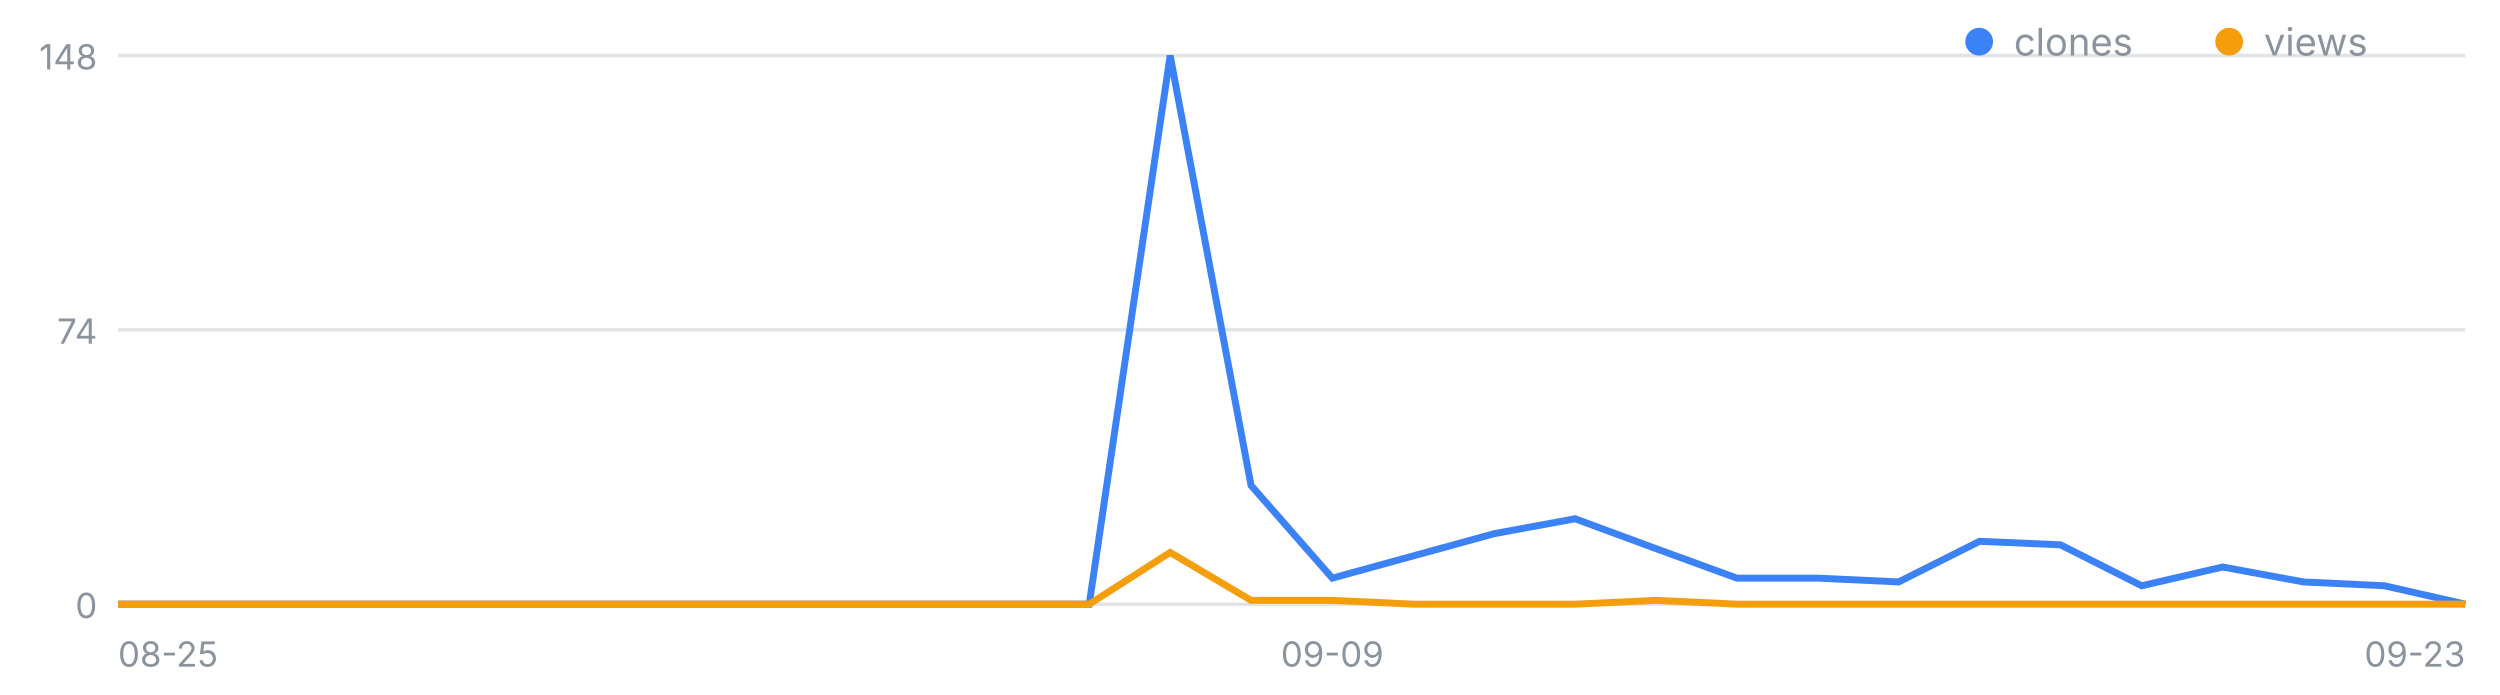
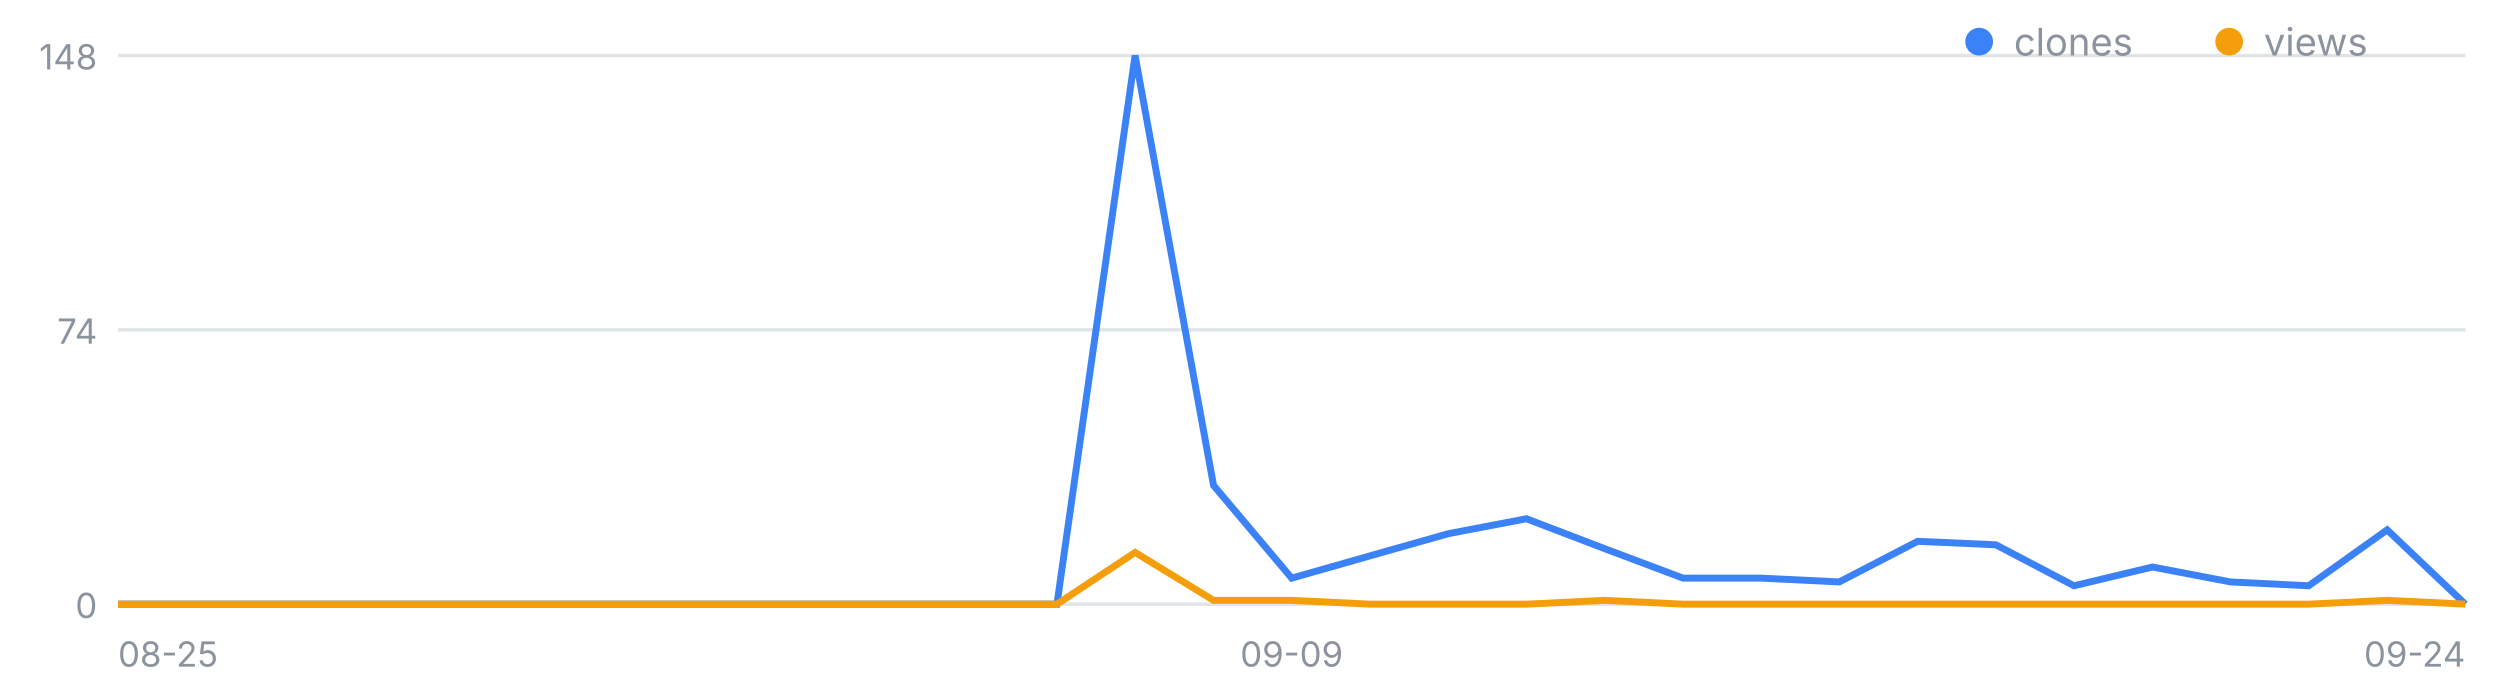
<svg xmlns="http://www.w3.org/2000/svg" width="720" height="200" viewBox="0 0 720 200" font-family="-apple-system,Segoe UI,sans-serif" role="img" aria-label="일별 클론·조회 추이">
  <line x1="34" y1="174.0" x2="710" y2="174.0" stroke="#8b949e" stroke-opacity=".25" />
  <text x="28" y="178.0" font-size="10" fill="#8b949e" text-anchor="end">0</text>
  <line x1="34" y1="95.0" x2="710" y2="95.0" stroke="#8b949e" stroke-opacity=".25" />
  <text x="28" y="99.0" font-size="10" fill="#8b949e" text-anchor="end">74</text>
  <line x1="34" y1="16.0" x2="710" y2="16.0" stroke="#8b949e" stroke-opacity=".25" />
  <text x="28" y="20.0" font-size="10" fill="#8b949e" text-anchor="end">148</text>
  <text x="34.0" y="192" font-size="10" fill="#8b949e" text-anchor="start">08-25</text>
-   <text x="383.7" y="192" font-size="10" fill="#8b949e" text-anchor="middle">09-09</text>
-   <text x="710.0" y="192" font-size="10" fill="#8b949e" text-anchor="end">09-23</text>
-   <polyline fill="none" stroke="#3b82f6" stroke-width="2" points="34.0,174.0 57.3,174.0 80.6,174.0 103.9,174.0 127.2,174.0 150.6,174.0 173.9,174.0 197.2,174.0 220.5,174.0 243.8,174.0 267.1,174.0 290.4,174.0 313.7,174.0 337.0,16.0 360.3,139.8 383.7,166.5 407.0,160.1 430.3,153.7 453.6,149.4 476.9,158.0 500.2,166.5 523.5,166.5 546.8,167.6 570.1,155.9 593.4,156.9 616.8,168.7 640.1,163.3 663.4,167.6 686.7,168.7 710.0,174.0" />
-   <polyline fill="none" stroke="#f59e0b" stroke-width="2" points="34.0,174.0 57.3,174.0 80.6,174.0 103.9,174.0 127.2,174.0 150.6,174.0 173.9,174.0 197.2,174.0 220.5,174.0 243.8,174.0 267.1,174.0 290.4,174.0 313.7,174.0 337.0,159.1 360.3,172.9 383.7,172.9 407.0,174.0 430.3,174.0 453.6,174.0 476.9,172.9 500.2,174.0 523.5,174.0 546.8,174.0 570.1,174.0 593.4,174.0 616.8,174.0 640.1,174.0 663.4,174.0 686.7,174.0 710.0,174.0" />
+   <text x="372.0" y="192" font-size="10" fill="#8b949e" text-anchor="middle">09-09</text>
+   <text x="710.0" y="192" font-size="10" fill="#8b949e" text-anchor="end">09-24</text>
+   <polyline fill="none" stroke="#3b82f6" stroke-width="2" points="34.0,174.0 56.5,174.0 79.1,174.0 101.6,174.0 124.1,174.0 146.7,174.0 169.2,174.0 191.7,174.0 214.3,174.0 236.8,174.0 259.3,174.0 281.9,174.0 304.4,174.0 326.9,16.0 349.5,139.8 372.0,166.5 394.5,160.1 417.1,153.7 439.6,149.4 462.1,158.0 484.7,166.5 507.2,166.5 529.7,167.6 552.3,155.9 574.8,156.9 597.3,168.7 619.9,163.3 642.4,167.6 664.9,168.7 687.5,152.6 710.0,174.0" />
+   <polyline fill="none" stroke="#f59e0b" stroke-width="2" points="34.0,174.0 56.5,174.0 79.1,174.0 101.6,174.0 124.1,174.0 146.7,174.0 169.2,174.0 191.7,174.0 214.3,174.0 236.8,174.0 259.3,174.0 281.9,174.0 304.4,174.0 326.9,159.1 349.5,172.9 372.0,172.9 394.5,174.0 417.1,174.0 439.6,174.0 462.1,172.9 484.7,174.0 507.2,174.0 529.7,174.0 552.3,174.0 574.8,174.0 597.3,174.0 619.9,174.0 642.4,174.0 664.9,174.0 687.5,172.9 710.0,174.0" />
  <circle cx="570" cy="12" r="4" fill="#3b82f6" />
  <text x="580" y="16" font-size="11" fill="#8b949e">clones</text>
  <circle cx="642" cy="12" r="4" fill="#f59e0b" />
  <text x="652" y="16" font-size="11" fill="#8b949e">views</text>
</svg>
